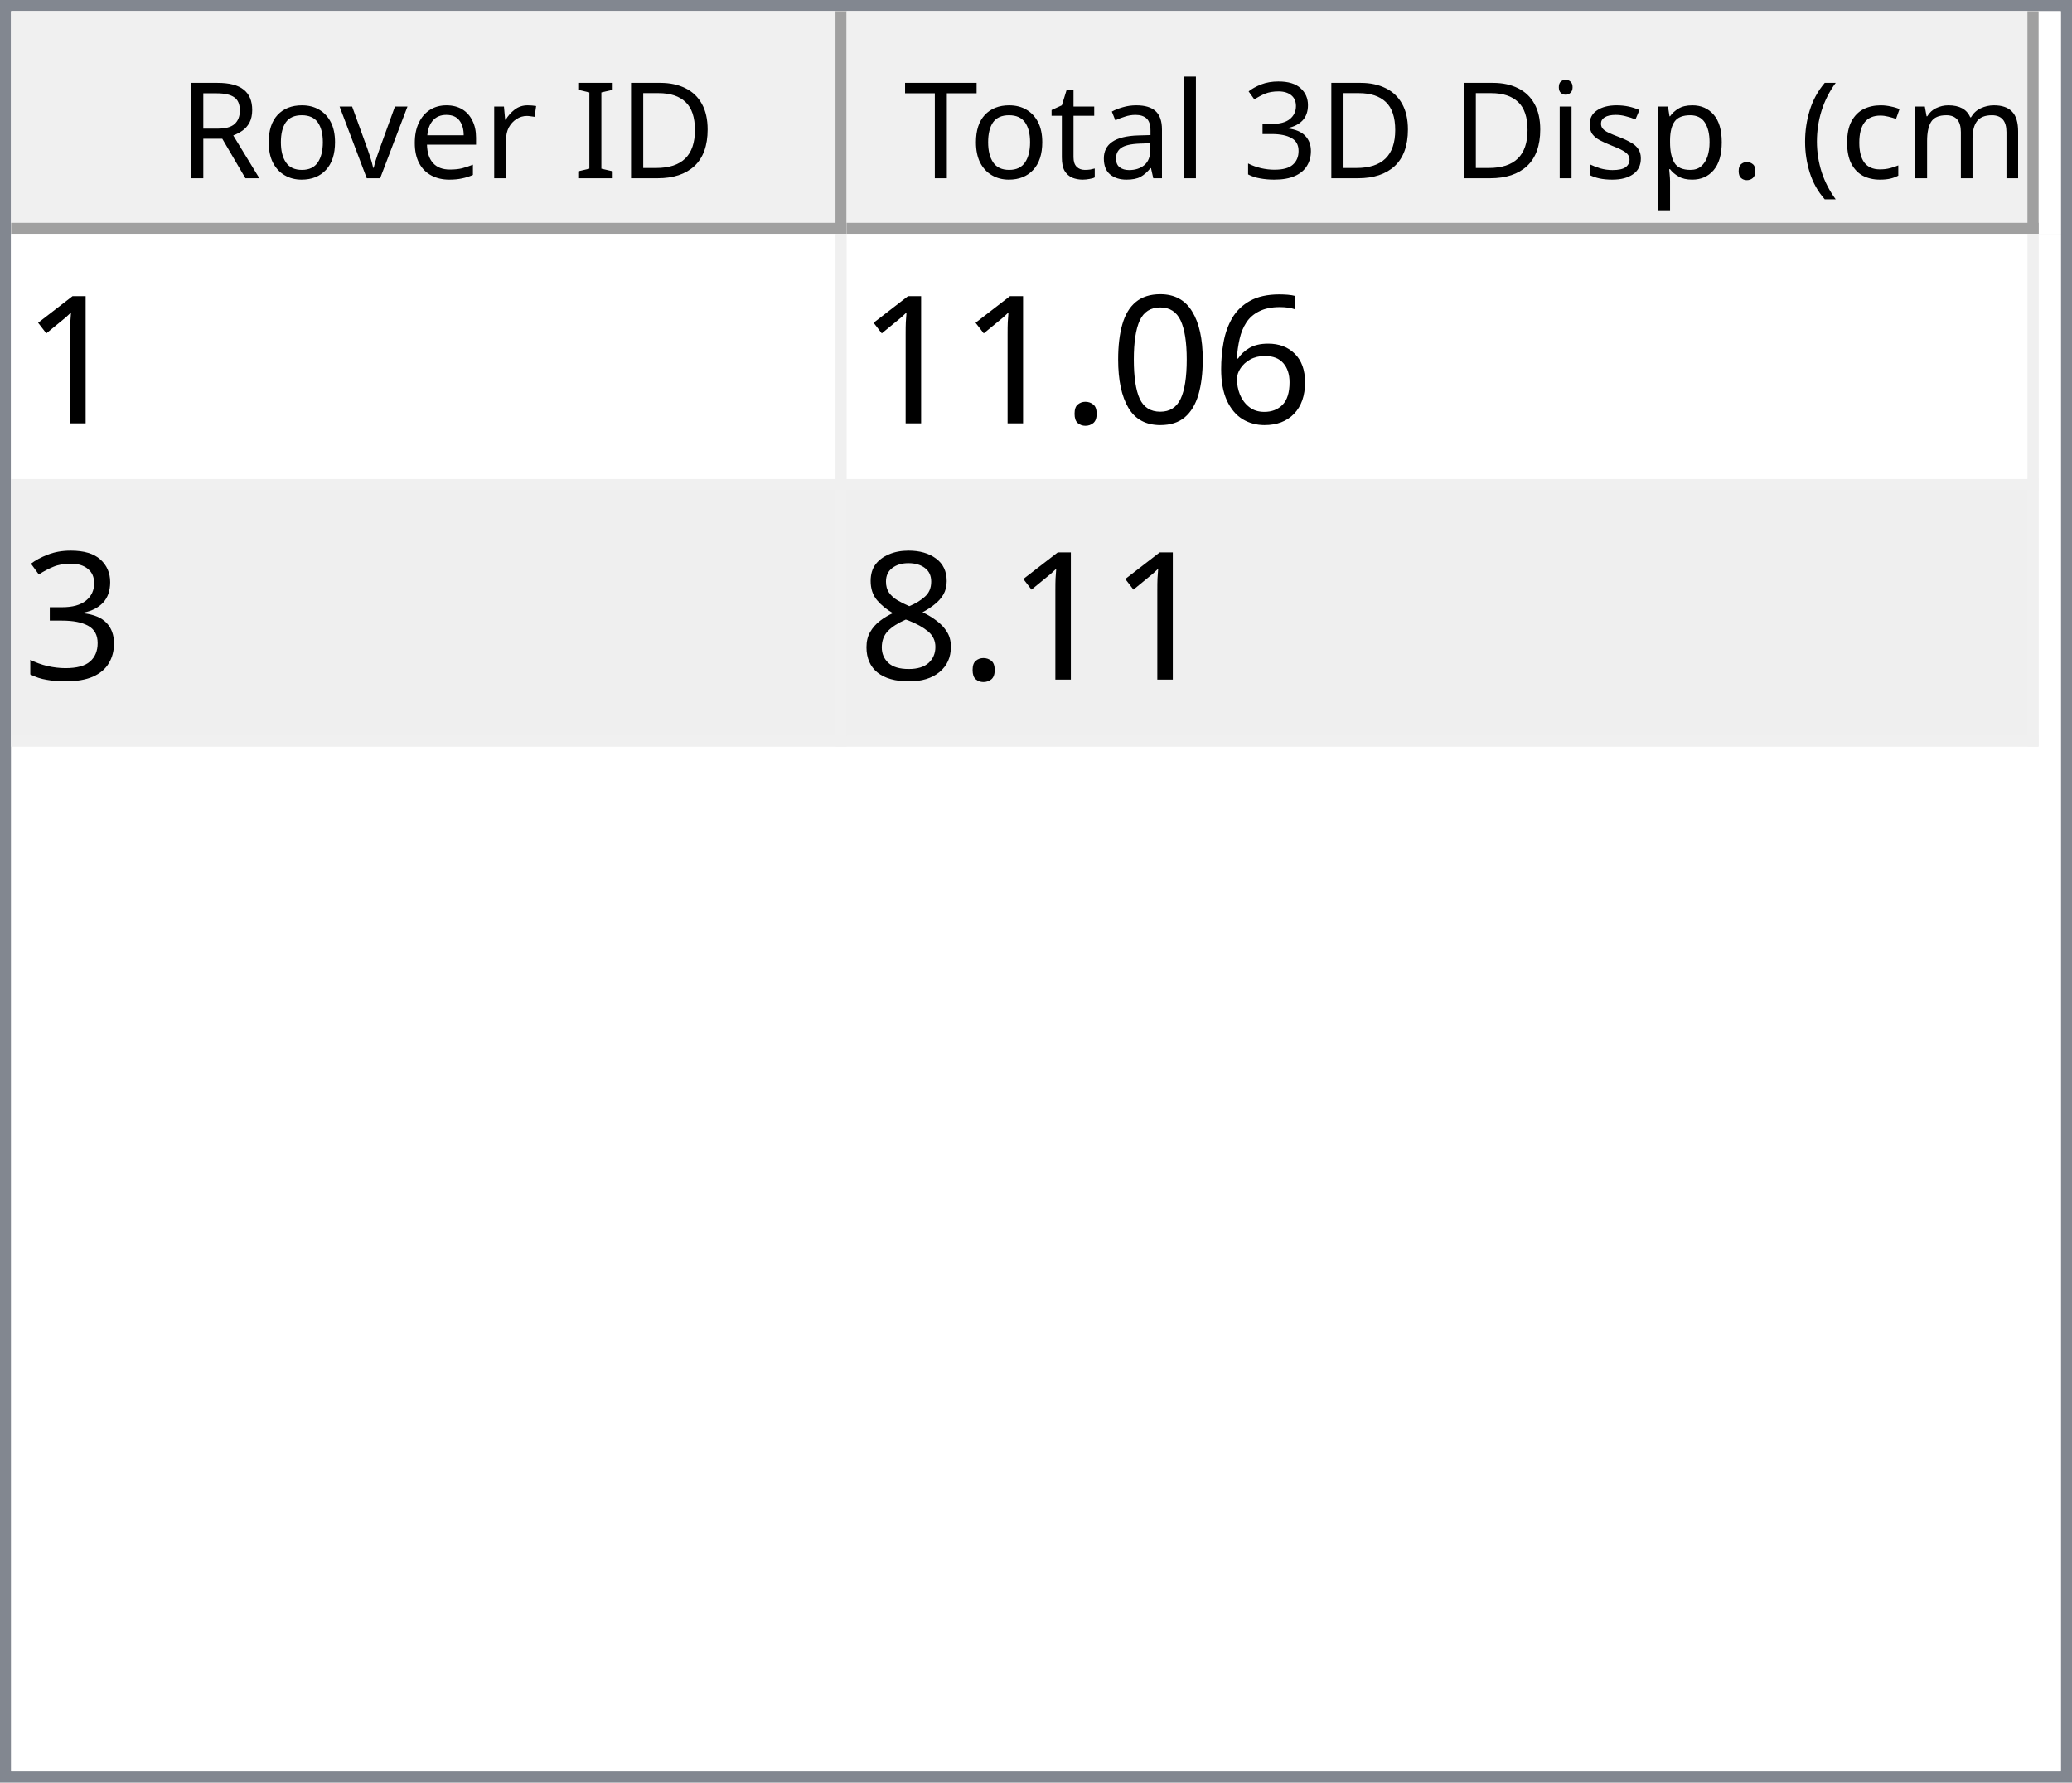
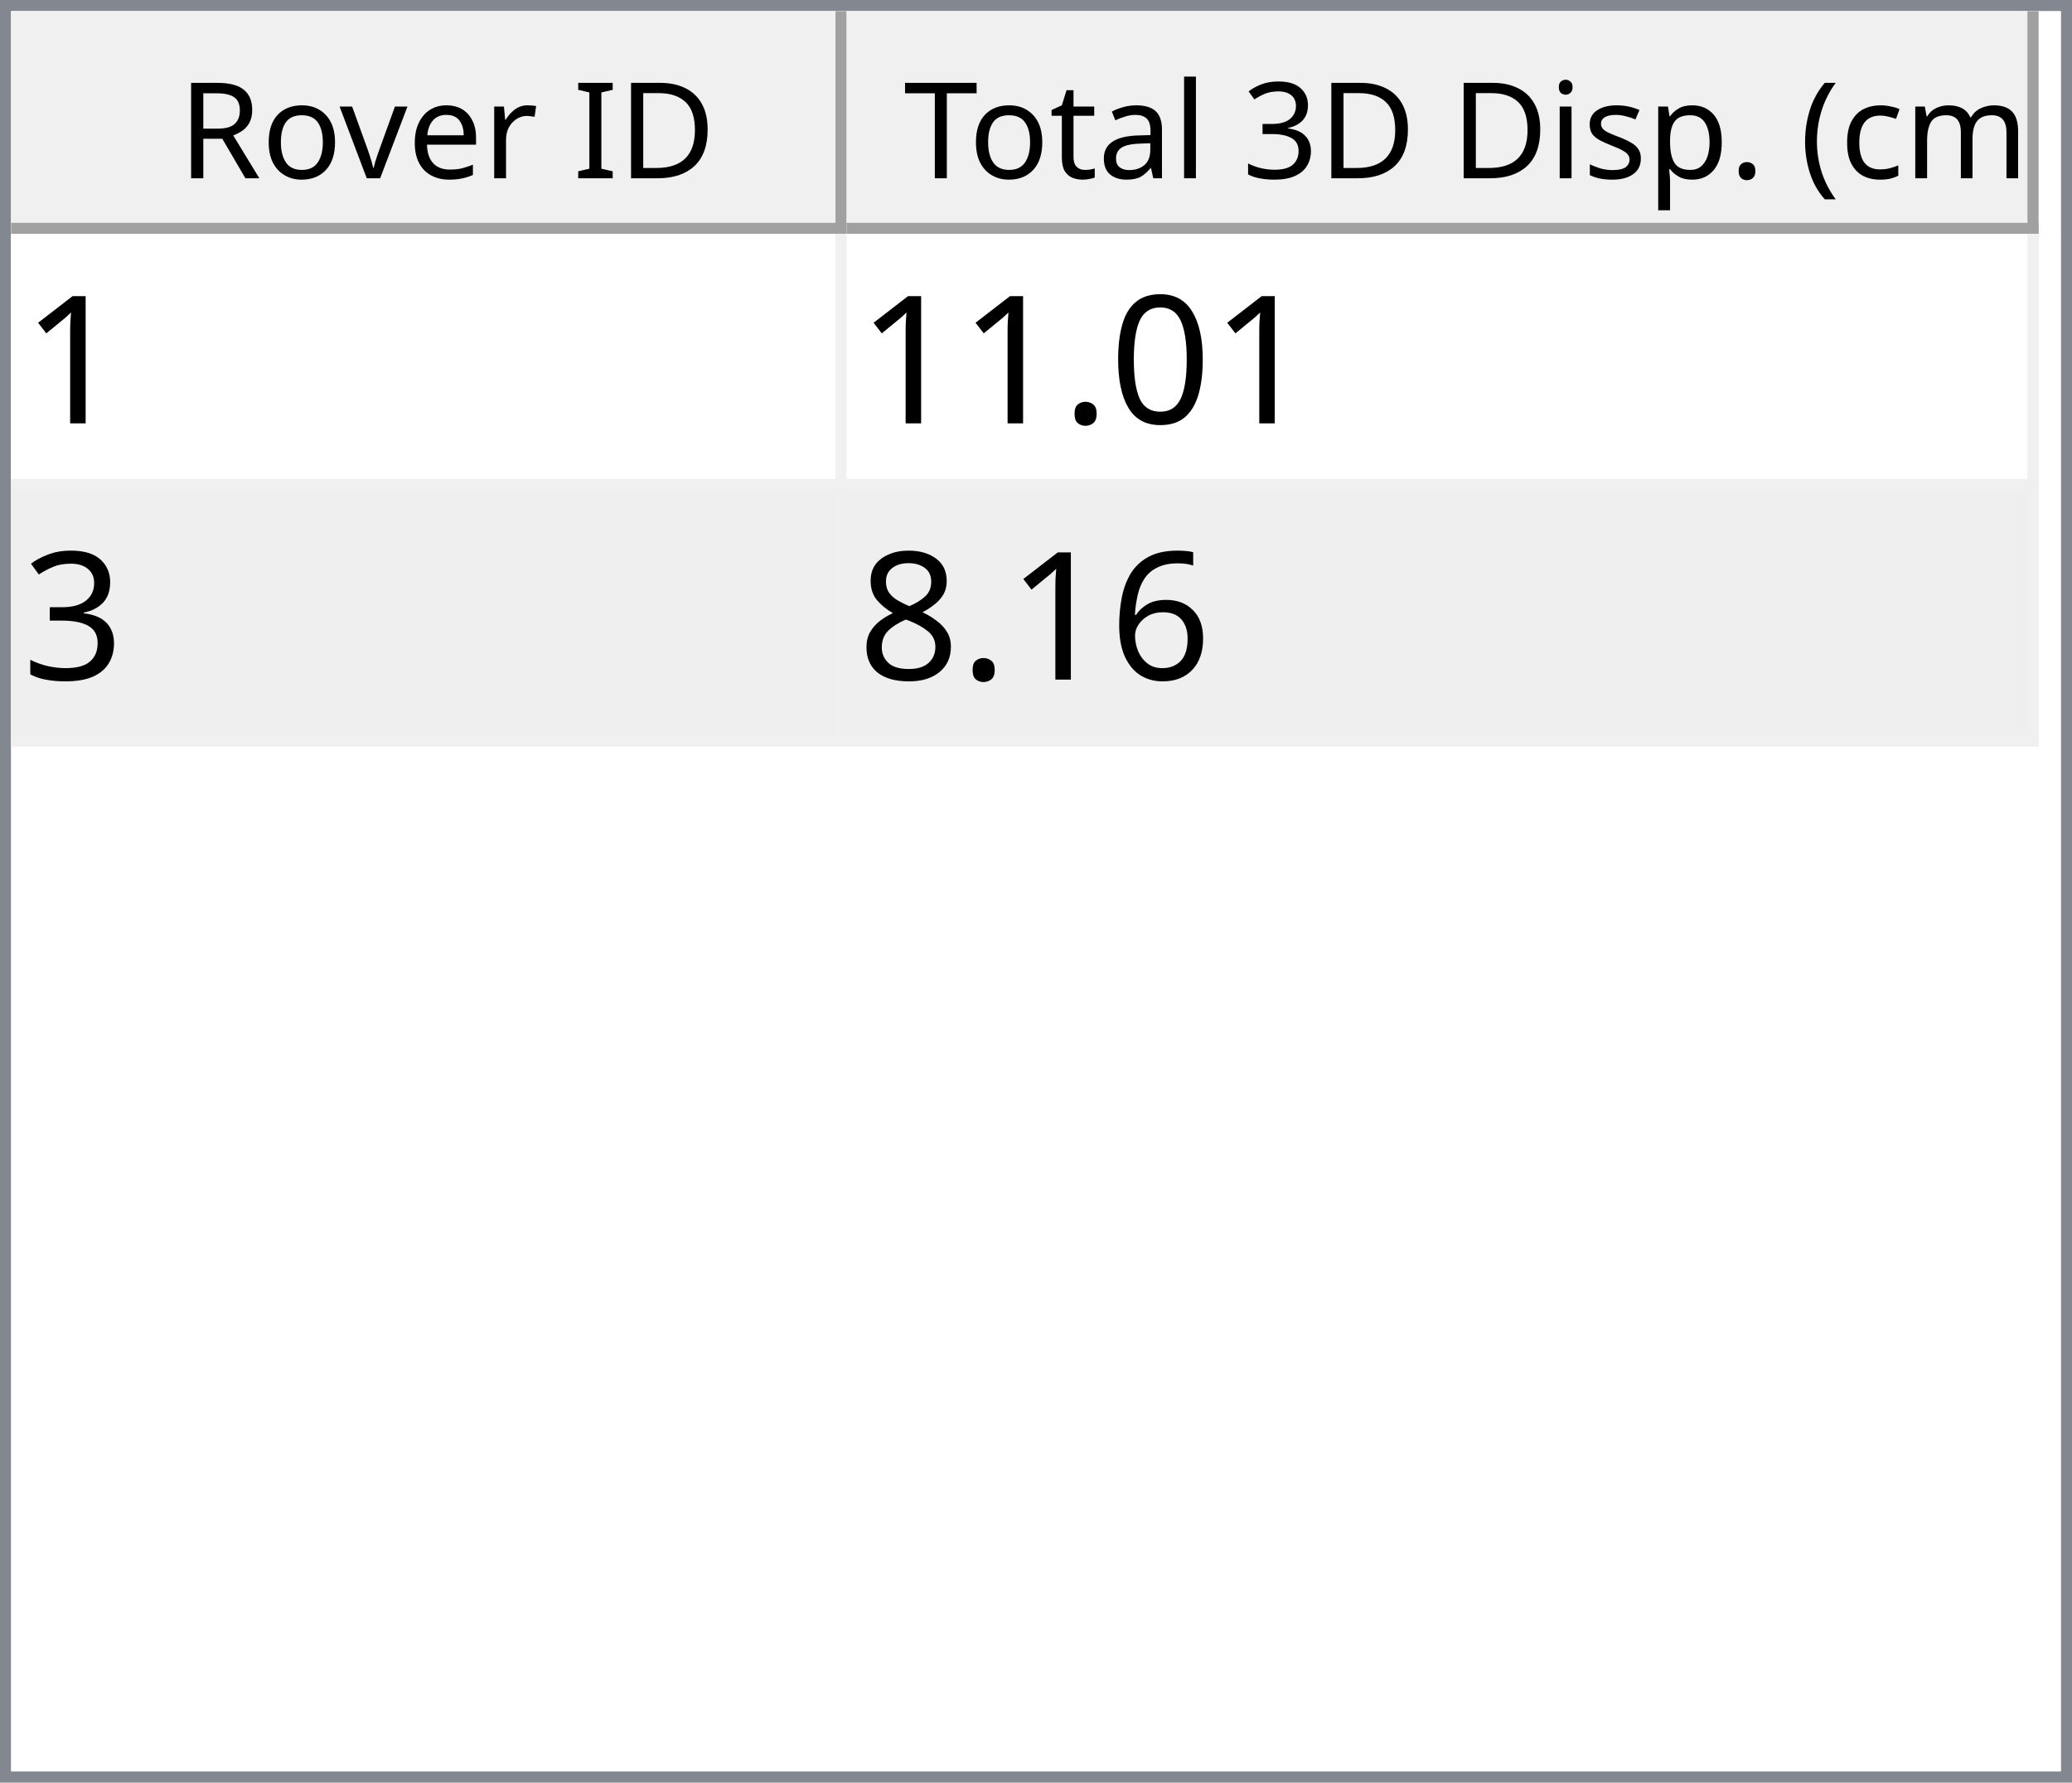
<svg xmlns="http://www.w3.org/2000/svg" style="fill-opacity:1; color-rendering:auto; color-interpolation:auto; text-rendering:auto; stroke:black; stroke-linecap:square; stroke-miterlimit:10; shape-rendering:auto; stroke-opacity:1; fill:black; stroke-dasharray:none; font-weight:normal; stroke-width:1; font-family:'Dialog'; font-style:normal; stroke-linejoin:miter; font-size:12px; stroke-dashoffset:0; image-rendering:auto;" width="186" height="160">
  <defs id="genericDefs" />
  <g>
    <defs id="defs1">
      <clipPath clipPathUnits="userSpaceOnUse" id="clipPath1">
        <path d="M0 0 L186 0 L186 160 L0 160 L0 0 Z" />
      </clipPath>
      <clipPath clipPathUnits="userSpaceOnUse" id="clipPath2">
        <path d="M0 0 L0 160 L186 160 L186 0 Z" />
      </clipPath>
      <clipPath clipPathUnits="userSpaceOnUse" id="clipPath3">
        <path d="M0 0 L0 20 L184 20 L184 0 Z" />
      </clipPath>
      <clipPath clipPathUnits="userSpaceOnUse" id="clipPath4">
        <path d="M0 0 L0 20 L75 20 L75 0 Z" />
      </clipPath>
      <clipPath clipPathUnits="userSpaceOnUse" id="clipPath5">
        <path d="M1 1 L1 19 L74 19 L74 1 Z" />
      </clipPath>
      <clipPath clipPathUnits="userSpaceOnUse" id="clipPath6">
        <path d="M0 0 L0 18 L73 18 L73 0 Z" />
      </clipPath>
      <clipPath clipPathUnits="userSpaceOnUse" id="clipPath7">
        <path d="M-0.5 -0.5 L-0.5 19.5 L74.5 19.5 L74.5 -0.5 Z" />
      </clipPath>
      <clipPath clipPathUnits="userSpaceOnUse" id="clipPath8">
        <path d="M0 0 L0 20 L107 20 L107 0 Z" />
      </clipPath>
      <clipPath clipPathUnits="userSpaceOnUse" id="clipPath9">
        <path d="M1 1 L1 19 L106 19 L106 1 Z" />
      </clipPath>
      <clipPath clipPathUnits="userSpaceOnUse" id="clipPath10">
        <path d="M0 0 L0 18 L105 18 L105 0 Z" />
      </clipPath>
      <clipPath clipPathUnits="userSpaceOnUse" id="clipPath11">
        <path d="M-0.5 -0.5 L-0.5 19.5 L106.5 19.5 L106.5 -0.5 Z" />
      </clipPath>
      <clipPath clipPathUnits="userSpaceOnUse" id="clipPath12">
        <path d="M0 0 L0 138 L184 138 L184 0 Z" />
      </clipPath>
      <clipPath clipPathUnits="userSpaceOnUse" id="clipPath13">
        <path d="M0 0 L0 46 L182 46 L182 0 Z" />
      </clipPath>
      <clipPath clipPathUnits="userSpaceOnUse" id="clipPath14">
        <path d="M-0.5 -0.5 L-0.5 45.5 L181.5 45.5 L181.5 -0.5 Z" />
      </clipPath>
      <clipPath clipPathUnits="userSpaceOnUse" id="clipPath15">
        <path d="M0 0 L0 22 L74 22 L74 0 Z" />
      </clipPath>
      <clipPath clipPathUnits="userSpaceOnUse" id="clipPath16">
        <path d="M0 0 L0 22 L106 22 L106 0 Z" />
      </clipPath>
      <font horiz-adv-x="64.551" id="font1">
        <font-face ascent="107.91" descent="25.098" units-per-em="100" style="font-style:normal; font-family:Segoe UI; font-weight:normal;" />
        <missing-glyph horiz-adv-x="64.551" d="M8.109 0 L8.109 68.266 L56.453 68.266 L56.453 0 L8.109 0 ZM15.328 7.234 L49.219 7.234 L49.219 61.031 L15.328 61.031 L15.328 7.234 Z" />
        <glyph unicode="D" horiz-adv-x="70.117" d="M9.188 0 L9.188 70.016 L28.516 70.016 Q65.531 70.016 65.531 35.891 Q65.531 19.672 55.25 9.836 Q44.969 0 27.734 0 L9.188 0 ZM17.391 62.594 L17.391 7.422 L27.828 7.422 Q41.609 7.422 49.273 14.797 Q56.938 22.172 56.938 35.688 Q56.938 62.594 28.328 62.594 L17.391 62.594 Z" />
        <glyph unicode="I" horiz-adv-x="26.611" d="M17.391 0 L9.188 0 L9.188 70.016 L17.391 70.016 L17.391 0 Z" />
        <glyph unicode=" " horiz-adv-x="27.393" d="" />
        <glyph unicode="r" horiz-adv-x="34.766" d="M34.188 41.891 Q32.078 43.5 28.125 43.5 Q23 43.5 19.555 38.672 Q16.109 33.844 16.109 25.484 L16.109 0 L8.109 0 L8.109 50 L16.109 50 L16.109 39.703 L16.312 39.703 Q18.016 44.969 21.531 47.922 Q25.047 50.875 29.391 50.875 Q32.516 50.875 34.188 50.203 L34.188 41.891 Z" />
        <glyph unicode="e" horiz-adv-x="52.295" d="M48.297 23 L12.984 23 Q13.188 14.656 17.484 10.109 Q21.781 5.562 29.297 5.562 Q37.75 5.562 44.828 11.141 L44.828 3.609 Q38.234 -1.172 27.391 -1.172 Q16.797 -1.172 10.742 5.641 Q4.688 12.453 4.688 24.812 Q4.688 36.469 11.305 43.82 Q17.922 51.172 27.734 51.172 Q37.547 51.172 42.922 44.828 Q48.297 38.484 48.297 27.203 L48.297 23 ZM40.094 29.781 Q40.047 36.719 36.75 40.578 Q33.453 44.438 27.594 44.438 Q21.922 44.438 17.969 40.383 Q14.016 36.328 13.094 29.781 L40.094 29.781 Z" />
        <glyph unicode="v" horiz-adv-x="47.9" d="M47.406 50 L27.484 0 L19.625 0 L0.688 50 L9.469 50 L22.172 13.672 Q23.578 9.672 23.922 6.688 L24.125 6.688 Q24.609 10.453 25.688 13.484 L38.969 50 L47.406 50 Z" />
        <glyph unicode="o" horiz-adv-x="58.594" d="M29 -1.172 Q17.922 -1.172 11.305 5.836 Q4.688 12.844 4.688 24.422 Q4.688 37.016 11.57 44.094 Q18.453 51.172 30.172 51.172 Q41.359 51.172 47.633 44.289 Q53.906 37.406 53.906 25.203 Q53.906 13.234 47.141 6.031 Q40.375 -1.172 29 -1.172 ZM29.594 44.438 Q21.875 44.438 17.383 39.188 Q12.891 33.938 12.891 24.703 Q12.891 15.828 17.43 10.695 Q21.969 5.562 29.594 5.562 Q37.359 5.562 41.531 10.594 Q45.703 15.625 45.703 24.906 Q45.703 34.281 41.531 39.359 Q37.359 44.438 29.594 44.438 Z" />
        <glyph unicode="R" horiz-adv-x="59.814" d="M59.375 0 L49.609 0 L37.891 19.625 Q36.281 22.359 34.766 24.289 Q33.25 26.219 31.664 27.438 Q30.078 28.656 28.25 29.219 Q26.422 29.781 24.125 29.781 L17.391 29.781 L17.391 0 L9.188 0 L9.188 70.016 L30.078 70.016 Q34.672 70.016 38.555 68.867 Q42.438 67.719 45.289 65.375 Q48.141 63.031 49.758 59.547 Q51.375 56.062 51.375 51.375 Q51.375 47.703 50.273 44.656 Q49.172 41.609 47.148 39.211 Q45.125 36.812 42.266 35.133 Q39.406 33.453 35.844 32.516 L35.844 32.328 Q37.594 31.547 38.891 30.547 Q40.188 29.547 41.359 28.18 Q42.531 26.812 43.68 25.078 Q44.828 23.344 46.234 21.047 L59.375 0 ZM17.391 62.594 L17.391 37.203 L28.516 37.203 Q31.594 37.203 34.203 38.133 Q36.812 39.062 38.719 40.797 Q40.625 42.531 41.703 45.047 Q42.781 47.562 42.781 50.688 Q42.781 56.297 39.141 59.445 Q35.5 62.594 28.609 62.594 L17.391 62.594 Z" />
        <glyph unicode=")" horiz-adv-x="30.176" d="M8.297 -15.922 L1.172 -15.922 Q16.406 2.344 16.406 26.812 Q16.406 51.469 1.078 70.016 L8.297 70.016 Q23.531 52.156 23.531 26.703 Q23.531 1.375 8.297 -15.922 Z" />
        <glyph unicode="m" horiz-adv-x="86.133" d="M79.109 0 L71.094 0 L71.094 28.719 Q71.094 37.016 68.531 40.727 Q65.969 44.438 59.906 44.438 Q54.781 44.438 51.195 39.75 Q47.609 35.062 47.609 28.516 L47.609 0 L39.594 0 L39.594 29.688 Q39.594 44.438 28.219 44.438 Q22.953 44.438 19.531 40.016 Q16.109 35.594 16.109 28.516 L16.109 0 L8.109 0 L8.109 50 L16.109 50 L16.109 42.094 L16.312 42.094 Q21.625 51.172 31.844 51.172 Q36.969 51.172 40.773 48.312 Q44.578 45.453 46 40.828 Q51.562 51.172 62.594 51.172 Q79.109 51.172 79.109 30.812 L79.109 0 Z" />
        <glyph unicode="c" horiz-adv-x="46.191" d="M42.188 2.297 Q36.422 -1.172 28.516 -1.172 Q17.828 -1.172 11.258 5.789 Q4.688 12.75 4.688 23.828 Q4.688 36.188 11.766 43.68 Q18.844 51.172 30.672 51.172 Q37.25 51.172 42.281 48.734 L42.281 40.531 Q36.719 44.438 30.375 44.438 Q22.703 44.438 17.797 38.945 Q12.891 33.453 12.891 24.516 Q12.891 15.719 17.508 10.641 Q22.125 5.562 29.891 5.562 Q36.422 5.562 42.188 9.906 L42.188 2.297 Z" />
        <glyph unicode="(" horiz-adv-x="30.176" d="M29.109 -15.922 L21.969 -15.922 Q6.844 1.375 6.844 26.703 Q6.844 52.156 21.969 70.016 L29.203 70.016 Q13.875 51.469 13.875 26.812 Q13.875 2.344 29.109 -15.922 Z" />
        <glyph unicode="." horiz-adv-x="21.68" d="M10.891 -1.078 Q8.641 -1.078 7.055 0.539 Q5.469 2.156 5.469 4.391 Q5.469 6.641 7.055 8.273 Q8.641 9.906 10.891 9.906 Q13.188 9.906 14.797 8.273 Q16.406 6.641 16.406 4.391 Q16.406 2.156 14.797 0.539 Q13.188 -1.078 10.891 -1.078 Z" />
        <glyph unicode="p" horiz-adv-x="58.789" d="M16.312 7.234 L16.109 7.234 L16.109 -23 L8.109 -23 L8.109 50 L16.109 50 L16.109 41.219 L16.312 41.219 Q22.219 51.172 33.594 51.172 Q43.266 51.172 48.688 44.461 Q54.109 37.75 54.109 26.469 Q54.109 13.922 48 6.375 Q41.891 -1.172 31.297 -1.172 Q21.578 -1.172 16.312 7.234 ZM16.109 27.391 L16.109 20.406 Q16.109 14.203 20.141 9.883 Q24.172 5.562 30.375 5.562 Q37.641 5.562 41.773 11.133 Q45.906 16.703 45.906 26.609 Q45.906 34.969 42.047 39.703 Q38.188 44.438 31.594 44.438 Q24.609 44.438 20.359 39.578 Q16.109 34.719 16.109 27.391 Z" />
        <glyph unicode="s" horiz-adv-x="42.432" d="M5.078 1.812 L5.078 10.406 Q11.625 5.562 19.484 5.562 Q30.031 5.562 30.031 12.594 Q30.031 14.594 29.125 15.992 Q28.219 17.391 26.68 18.461 Q25.141 19.531 23.07 20.383 Q21 21.234 18.609 22.172 Q15.281 23.484 12.766 24.828 Q10.25 26.172 8.57 27.859 Q6.891 29.547 6.031 31.695 Q5.172 33.844 5.172 36.719 Q5.172 40.234 6.789 42.945 Q8.406 45.656 11.086 47.484 Q13.766 49.312 17.211 50.242 Q20.656 51.172 24.312 51.172 Q30.812 51.172 35.938 48.922 L35.938 40.828 Q30.422 44.438 23.25 44.438 Q21 44.438 19.195 43.922 Q17.391 43.406 16.094 42.477 Q14.797 41.547 14.086 40.258 Q13.375 38.969 13.375 37.406 Q13.375 35.453 14.086 34.133 Q14.797 32.812 16.164 31.789 Q17.531 30.766 19.484 29.938 Q21.438 29.109 23.922 28.125 Q27.25 26.859 29.883 25.516 Q32.516 24.172 34.375 22.484 Q36.234 20.797 37.234 18.602 Q38.234 16.406 38.234 13.375 Q38.234 9.672 36.602 6.938 Q34.969 4.203 32.234 2.398 Q29.5 0.594 25.93 -0.289 Q22.359 -1.172 18.453 -1.172 Q10.75 -1.172 5.078 1.812 Z" />
        <glyph unicode="i" horiz-adv-x="24.219" d="M12.203 62.703 Q10.062 62.703 8.547 64.164 Q7.031 65.625 7.031 67.875 Q7.031 70.125 8.547 71.609 Q10.062 73.094 12.203 73.094 Q14.406 73.094 15.945 71.609 Q17.484 70.125 17.484 67.875 Q17.484 65.719 15.945 64.211 Q14.406 62.703 12.203 62.703 ZM16.109 0 L8.109 0 L8.109 50 L16.109 50 L16.109 0 Z" />
        <glyph unicode="3" horiz-adv-x="53.906" d="M46.531 19.828 Q46.531 15.094 44.75 11.211 Q42.969 7.328 39.719 4.57 Q36.469 1.812 31.93 0.297 Q27.391 -1.219 21.922 -1.219 Q11.922 -1.219 6 2.594 L6 11.188 Q13.094 5.609 22.219 5.609 Q25.875 5.609 28.828 6.539 Q31.781 7.469 33.906 9.227 Q36.031 10.984 37.18 13.477 Q38.328 15.969 38.328 19.094 Q38.328 32.812 18.797 32.812 L12.984 32.812 L12.984 39.594 L18.5 39.594 Q35.797 39.594 35.797 52.484 Q35.797 64.406 22.609 64.406 Q15.188 64.406 8.688 59.422 L8.688 67.188 Q15.375 71.188 24.609 71.188 Q29 71.188 32.57 69.969 Q36.141 68.75 38.68 66.555 Q41.219 64.359 42.609 61.281 Q44 58.203 44 54.5 Q44 40.672 30.031 36.719 L30.031 36.531 Q33.594 36.141 36.625 34.797 Q39.656 33.453 41.852 31.305 Q44.047 29.156 45.289 26.25 Q46.531 23.344 46.531 19.828 Z" />
        <glyph unicode="l" horiz-adv-x="24.219" d="M16.109 0 L8.109 0 L8.109 74.031 L16.109 74.031 L16.109 0 Z" />
        <glyph unicode="a" horiz-adv-x="50.879" d="M43.891 0 L35.891 0 L35.891 7.812 L35.688 7.812 Q30.469 -1.172 20.312 -1.172 Q12.844 -1.172 8.617 2.781 Q4.391 6.734 4.391 13.281 Q4.391 27.297 20.906 29.594 L35.891 31.688 Q35.891 44.438 25.594 44.438 Q16.547 44.438 9.281 38.281 L9.281 46.484 Q16.656 51.172 26.266 51.172 Q43.891 51.172 43.891 32.516 L43.891 0 ZM35.891 25.297 L23.828 23.641 Q18.266 22.859 15.43 20.875 Q12.594 18.891 12.594 13.875 Q12.594 10.203 15.211 7.883 Q17.828 5.562 22.172 5.562 Q28.125 5.562 32.008 9.742 Q35.891 13.922 35.891 20.312 L35.891 25.297 Z" />
        <glyph unicode="t" horiz-adv-x="33.887" d="M31.297 0.484 Q28.469 -1.078 23.828 -1.078 Q10.688 -1.078 10.688 13.578 L10.688 43.172 L2.094 43.172 L2.094 50 L10.688 50 L10.688 62.203 L18.703 64.797 L18.703 50 L31.297 50 L31.297 43.172 L18.703 43.172 L18.703 14.984 Q18.703 9.969 20.414 7.82 Q22.125 5.672 26.078 5.672 Q29.109 5.672 31.297 7.328 L31.297 0.484 Z" />
        <glyph unicode="T" horiz-adv-x="52.393" d="M50.594 62.594 L30.375 62.594 L30.375 0 L22.172 0 L22.172 62.594 L2 62.594 L2 70.016 L50.594 70.016 L50.594 62.594 Z" />
      </font>
      <font horiz-adv-x="75.0" id="font2">
        <font-face ascent="100.537" descent="21.973" units-per-em="100" style="font-style:normal; font-family:sans-serif; font-weight:normal;" />
        <missing-glyph horiz-adv-x="75.0" d="M12.5 0 L12.5 62.5 L62.5 62.5 L62.5 0 L12.5 0 ZM14.062 1.562 L60.938 1.562 L60.938 60.938 L14.062 60.938 L14.062 1.562 Z" />
        <glyph unicode="1" horiz-adv-x="55.615" d="M37.25 0 L28.469 0 L28.469 56 Q25.297 52.984 20.141 49.953 Q14.984 46.922 10.891 45.406 L10.891 53.906 Q18.266 57.375 23.781 62.305 Q29.297 67.234 31.594 71.875 L37.25 71.875 L37.25 0 Z" />
-         <glyph unicode="6" horiz-adv-x="55.615" d="M49.75 54.047 L41.016 53.375 Q39.844 58.547 37.703 60.891 Q34.125 64.656 28.906 64.656 Q24.703 64.656 21.531 62.312 Q17.391 59.281 14.992 53.469 Q12.594 47.656 12.5 36.922 Q15.672 41.75 20.266 44.094 Q24.859 46.438 29.891 46.438 Q38.672 46.438 44.852 39.969 Q51.031 33.5 51.031 23.25 Q51.031 16.5 48.125 10.719 Q45.219 4.938 40.141 1.859 Q35.062 -1.219 28.609 -1.219 Q17.625 -1.219 10.695 6.859 Q3.766 14.938 3.766 33.5 Q3.766 54.25 11.422 63.672 Q18.109 71.875 29.438 71.875 Q37.891 71.875 43.289 67.141 Q48.688 62.406 49.75 54.047 ZM13.875 23.188 Q13.875 18.656 15.797 14.508 Q17.719 10.359 21.188 8.18 Q24.656 6 28.469 6 Q34.031 6 38.039 10.492 Q42.047 14.984 42.047 22.703 Q42.047 30.125 38.086 34.398 Q34.125 38.672 28.125 38.672 Q22.172 38.672 18.023 34.398 Q13.875 30.125 13.875 23.188 Z" />
        <glyph unicode="0" horiz-adv-x="55.615" d="M4.156 35.297 Q4.156 48 6.766 55.742 Q9.375 63.484 14.523 67.68 Q19.672 71.875 27.484 71.875 Q33.25 71.875 37.594 69.555 Q41.938 67.234 44.773 62.867 Q47.609 58.5 49.219 52.227 Q50.828 45.953 50.828 35.297 Q50.828 22.703 48.242 14.969 Q45.656 7.234 40.508 3.008 Q35.359 -1.219 27.484 -1.219 Q17.141 -1.219 11.234 6.203 Q4.156 15.141 4.156 35.297 ZM13.188 35.297 Q13.188 17.672 17.312 11.836 Q21.438 6 27.484 6 Q33.547 6 37.672 11.859 Q41.797 17.719 41.797 35.297 Q41.797 52.984 37.672 58.789 Q33.547 64.594 27.391 64.594 Q21.344 64.594 17.719 59.469 Q13.188 52.938 13.188 35.297 Z" />
        <glyph unicode="." horiz-adv-x="27.783" d="M9.078 0 L9.078 10.016 L19.094 10.016 L19.094 0 L9.078 0 Z" />
        <glyph unicode="3" horiz-adv-x="55.615" d="M4.203 18.891 L12.984 20.062 Q14.5 12.594 18.141 9.297 Q21.781 6 27 6 Q33.203 6 37.477 10.297 Q41.75 14.594 41.75 20.953 Q41.75 27 37.797 30.93 Q33.844 34.859 27.734 34.859 Q25.25 34.859 21.531 33.891 L22.516 41.609 Q23.391 41.5 23.922 41.5 Q29.547 41.5 34.039 44.43 Q38.531 47.359 38.531 53.469 Q38.531 58.297 35.258 61.477 Q31.984 64.656 26.812 64.656 Q21.688 64.656 18.266 61.43 Q14.844 58.203 13.875 51.766 L5.078 53.328 Q6.688 62.156 12.398 67.016 Q18.109 71.875 26.609 71.875 Q32.469 71.875 37.398 69.359 Q42.328 66.844 44.945 62.5 Q47.562 58.156 47.562 53.266 Q47.562 48.641 45.07 44.828 Q42.578 41.016 37.703 38.766 Q44.047 37.312 47.562 32.695 Q51.078 28.078 51.078 21.141 Q51.078 11.766 44.242 5.25 Q37.406 -1.266 26.953 -1.266 Q17.531 -1.266 11.305 4.352 Q5.078 9.969 4.203 18.891 Z" />
+         <glyph unicode="6" horiz-adv-x="55.615" d="M49.75 54.047 L41.016 53.375 Q39.844 58.547 37.703 60.891 Q34.125 64.656 28.906 64.656 Q24.703 64.656 21.531 62.312 Q17.391 59.281 14.992 53.469 Q12.594 47.656 12.5 36.922 Q15.672 41.75 20.266 44.094 Q24.859 46.438 29.891 46.438 Q38.672 46.438 44.852 39.969 Q51.031 33.5 51.031 23.25 Q51.031 16.5 48.125 10.719 Q45.219 4.938 40.141 1.859 Q35.062 -1.219 28.609 -1.219 Q17.625 -1.219 10.695 6.859 Q3.766 14.938 3.766 33.5 Q3.766 54.25 11.422 63.672 Q18.109 71.875 29.438 71.875 Q37.891 71.875 43.289 67.141 Q48.688 62.406 49.75 54.047 ZM13.875 23.188 Q13.875 18.656 15.797 14.508 Q17.719 10.359 21.188 8.18 Q24.656 6 28.469 6 Q34.031 6 38.039 10.492 Q42.047 14.984 42.047 22.703 Q42.047 30.125 38.086 34.398 Q34.125 38.672 28.125 38.672 Q22.172 38.672 18.023 34.398 Q13.875 30.125 13.875 23.188 Z" />
        <glyph unicode="8" horiz-adv-x="55.615" d="M17.672 38.812 Q12.203 40.828 9.57 44.539 Q6.938 48.25 6.938 53.422 Q6.938 61.234 12.555 66.555 Q18.172 71.875 27.484 71.875 Q36.859 71.875 42.578 66.43 Q48.297 60.984 48.297 53.172 Q48.297 48.188 45.68 44.508 Q43.062 40.828 37.75 38.812 Q44.344 36.672 47.781 31.883 Q51.219 27.094 51.219 20.453 Q51.219 11.281 44.727 5.031 Q38.234 -1.219 27.641 -1.219 Q17.047 -1.219 10.547 5.055 Q4.047 11.328 4.047 20.703 Q4.047 27.688 7.594 32.398 Q11.141 37.109 17.672 38.812 ZM15.922 53.719 Q15.922 48.641 19.195 45.414 Q22.469 42.188 27.688 42.188 Q32.766 42.188 36.016 45.383 Q39.266 48.578 39.266 53.219 Q39.266 58.062 35.914 61.359 Q32.562 64.656 27.594 64.656 Q22.562 64.656 19.242 61.43 Q15.922 58.203 15.922 53.719 ZM13.094 20.656 Q13.094 16.891 14.875 13.375 Q16.656 9.859 20.172 7.93 Q23.688 6 27.734 6 Q34.031 6 38.133 10.055 Q42.234 14.109 42.234 20.359 Q42.234 26.703 38.016 30.859 Q33.797 35.016 27.438 35.016 Q21.234 35.016 17.164 30.914 Q13.094 26.812 13.094 20.656 Z" />
      </font>
    </defs>
    <g style="fill:white; stroke:white;">
      <rect x="0" y="0" width="186" style="clip-path:url(#clipPath1); stroke:none;" height="160" />
    </g>
    <g style="fill:white; text-rendering:optimizeSpeed; color-rendering:optimizeSpeed; image-rendering:optimizeSpeed; shape-rendering:crispEdges; stroke:white; color-interpolation:sRGB;">
      <rect x="0" width="186" height="160" y="0" style="stroke:none;" />
      <path style="stroke:none;" d="M0 160 L186 160 L186 0 L0 0 Z" />
    </g>
    <g style="fill:rgb(240,240,240); font-family:'Segoe UI'; stroke:rgb(240,240,240);">
      <rect x="0" y="0" width="186" style="clip-path:url(#clipPath2); stroke:none;" height="160" />
    </g>
    <g style="fill:rgb(130,135,144); font-family:'Segoe UI'; stroke:rgb(130,135,144);">
      <path d="M0 0 L186 0 L186 160 L0 160 L0 0 ZM1 1 L185 1 L185 159 L1 159 L1 1 Z" style="fill-rule:evenodd; clip-path:url(#clipPath2); stroke:none;" />
    </g>
    <g style="fill:white; font-family:'Segoe UI'; stroke:white;" transform="translate(1,1)">
      <rect x="0" y="0" width="184" style="clip-path:url(#clipPath3); stroke:none;" height="20" />
    </g>
    <g style="fill:rgb(240,240,240); font-family:'Segoe UI'; stroke:rgb(240,240,240);" transform="translate(1,1)">
      <rect x="0" y="0" width="75" style="clip-path:url(#clipPath4); stroke:none;" height="20" />
    </g>
    <g style="font-family:'Segoe UI';" transform="translate(2,2)">
      <text x="14" xml:space="preserve" y="14" style="clip-path:url(#clipPath6); stroke:none;">Rover ID</text>
    </g>
    <g style="fill:rgb(160,160,160); font-family:'Segoe UI'; stroke:rgb(160,160,160); stroke-linejoin:bevel;" transform="translate(1.5,1.5)">
      <line x1="74" x2="74" y1="0" style="fill:none; clip-path:url(#clipPath7);" y2="19" />
    </g>
    <g style="fill:rgb(160,160,160); font-family:'Segoe UI'; stroke:rgb(160,160,160); stroke-linejoin:bevel;" transform="matrix(1,0,0,1,1,1) translate(0.5,0.5)">
      <line x1="0" x2="74" y1="19" style="fill:none; clip-path:url(#clipPath7);" y2="19" />
    </g>
    <g style="fill:rgb(240,240,240); font-family:'Segoe UI'; stroke:rgb(240,240,240);" transform="translate(76,1)">
      <rect x="0" y="0" width="107" style="clip-path:url(#clipPath8); stroke:none;" height="20" />
    </g>
    <g style="font-family:'Segoe UI';" transform="translate(77,2)">
      <text x="1" xml:space="preserve" y="14" style="clip-path:url(#clipPath10); stroke:none;"> Total 3D Disp. (cm)</text>
    </g>
    <g style="fill:rgb(160,160,160); font-family:'Segoe UI'; stroke:rgb(160,160,160); stroke-linejoin:bevel;" transform="translate(76.5,1.5)">
      <line x1="106" x2="106" y1="0" style="fill:none; clip-path:url(#clipPath11);" y2="19" />
    </g>
    <g style="fill:rgb(160,160,160); font-family:'Segoe UI'; stroke:rgb(160,160,160); stroke-linejoin:bevel;" transform="matrix(1,0,0,1,76,1) translate(0.5,0.5)">
      <line x1="0" x2="106" y1="19" style="fill:none; clip-path:url(#clipPath11);" y2="19" />
    </g>
    <g style="fill:white; font-family:'Segoe UI'; stroke:white;" transform="translate(1,21)">
      <rect x="0" y="0" width="184" style="clip-path:url(#clipPath12); stroke:none;" height="138" />
    </g>
    <g style="fill:rgb(240,240,240); font-size:16px; font-family:sans-serif; stroke:rgb(240,240,240);" transform="translate(1,21)">
      <rect x="0" y="0" width="182" style="clip-path:url(#clipPath13); stroke:none;" height="46" />
      <line transform="translate(0.5,0.5)" x1="0" x2="181" y1="22" style="clip-path:url(#clipPath14); fill:none; stroke-linejoin:bevel;" y2="22" />
    </g>
    <g transform="matrix(1,0,0,1,1,21) translate(0.5,0.5)" style="fill:rgb(240,240,240); font-size:16px; font-family:sans-serif; stroke:rgb(240,240,240); stroke-linejoin:bevel;">
      <line x1="0" x2="181" y1="45" style="fill:none; clip-path:url(#clipPath14);" y2="45" />
    </g>
    <g transform="matrix(1,0,0,1,1,21) translate(0.5,0.5)" style="fill:rgb(240,240,240); font-size:16px; font-family:sans-serif; stroke:rgb(240,240,240); stroke-linejoin:bevel;">
      <line x1="74" x2="74" y1="0" style="fill:none; clip-path:url(#clipPath14);" y2="45" />
    </g>
    <g transform="matrix(1,0,0,1,1,21) translate(0.5,0.5)" style="fill:rgb(240,240,240); font-size:16px; font-family:sans-serif; stroke:rgb(240,240,240); stroke-linejoin:bevel;">
      <line x1="181" x2="181" y1="0" style="fill:none; clip-path:url(#clipPath14);" y2="45" />
    </g>
    <g style="fill:white; font-size:16px; font-family:sans-serif; stroke:white;" transform="matrix(1,0,0,1,1,21)">
      <rect x="0" y="0" width="74" style="clip-path:url(#clipPath15); stroke:none;" height="22" />
      <text x="1" y="17" style="fill:black; clip-path:url(#clipPath15); stroke:none;" xml:space="preserve">1</text>
    </g>
    <g style="fill:white; font-size:16px; font-family:sans-serif; stroke:white;" transform="matrix(1,0,0,1,1,21) translate(75,0)">
      <rect x="0" y="0" width="106" style="clip-path:url(#clipPath16); stroke:none;" height="22" />
-       <text x="1" y="17" style="fill:black; clip-path:url(#clipPath16); stroke:none;" xml:space="preserve">11.06</text>
+       <text x="1" y="17" style="fill:black; clip-path:url(#clipPath16); stroke:none;" xml:space="preserve">11.01</text>
    </g>
    <g style="fill:rgb(239,239,239); font-size:16px; font-family:sans-serif; stroke:rgb(239,239,239);" transform="matrix(1,0,0,1,1,21) translate(0,23)">
      <rect x="0" y="0" width="74" style="clip-path:url(#clipPath15); stroke:none;" height="22" />
      <text x="1" y="17" style="fill:black; clip-path:url(#clipPath15); stroke:none;" xml:space="preserve">3</text>
    </g>
    <g style="fill:rgb(239,239,239); font-size:16px; font-family:sans-serif; stroke:rgb(239,239,239);" transform="matrix(1,0,0,1,1,21) translate(75,23)">
      <rect x="0" y="0" width="106" style="clip-path:url(#clipPath16); stroke:none;" height="22" />
-       <text x="1" y="17" style="fill:black; clip-path:url(#clipPath16); stroke:none;" xml:space="preserve">8.11</text>
+       <text x="1" y="17" style="fill:black; clip-path:url(#clipPath16); stroke:none;" xml:space="preserve">8.16</text>
    </g>
  </g>
</svg>
